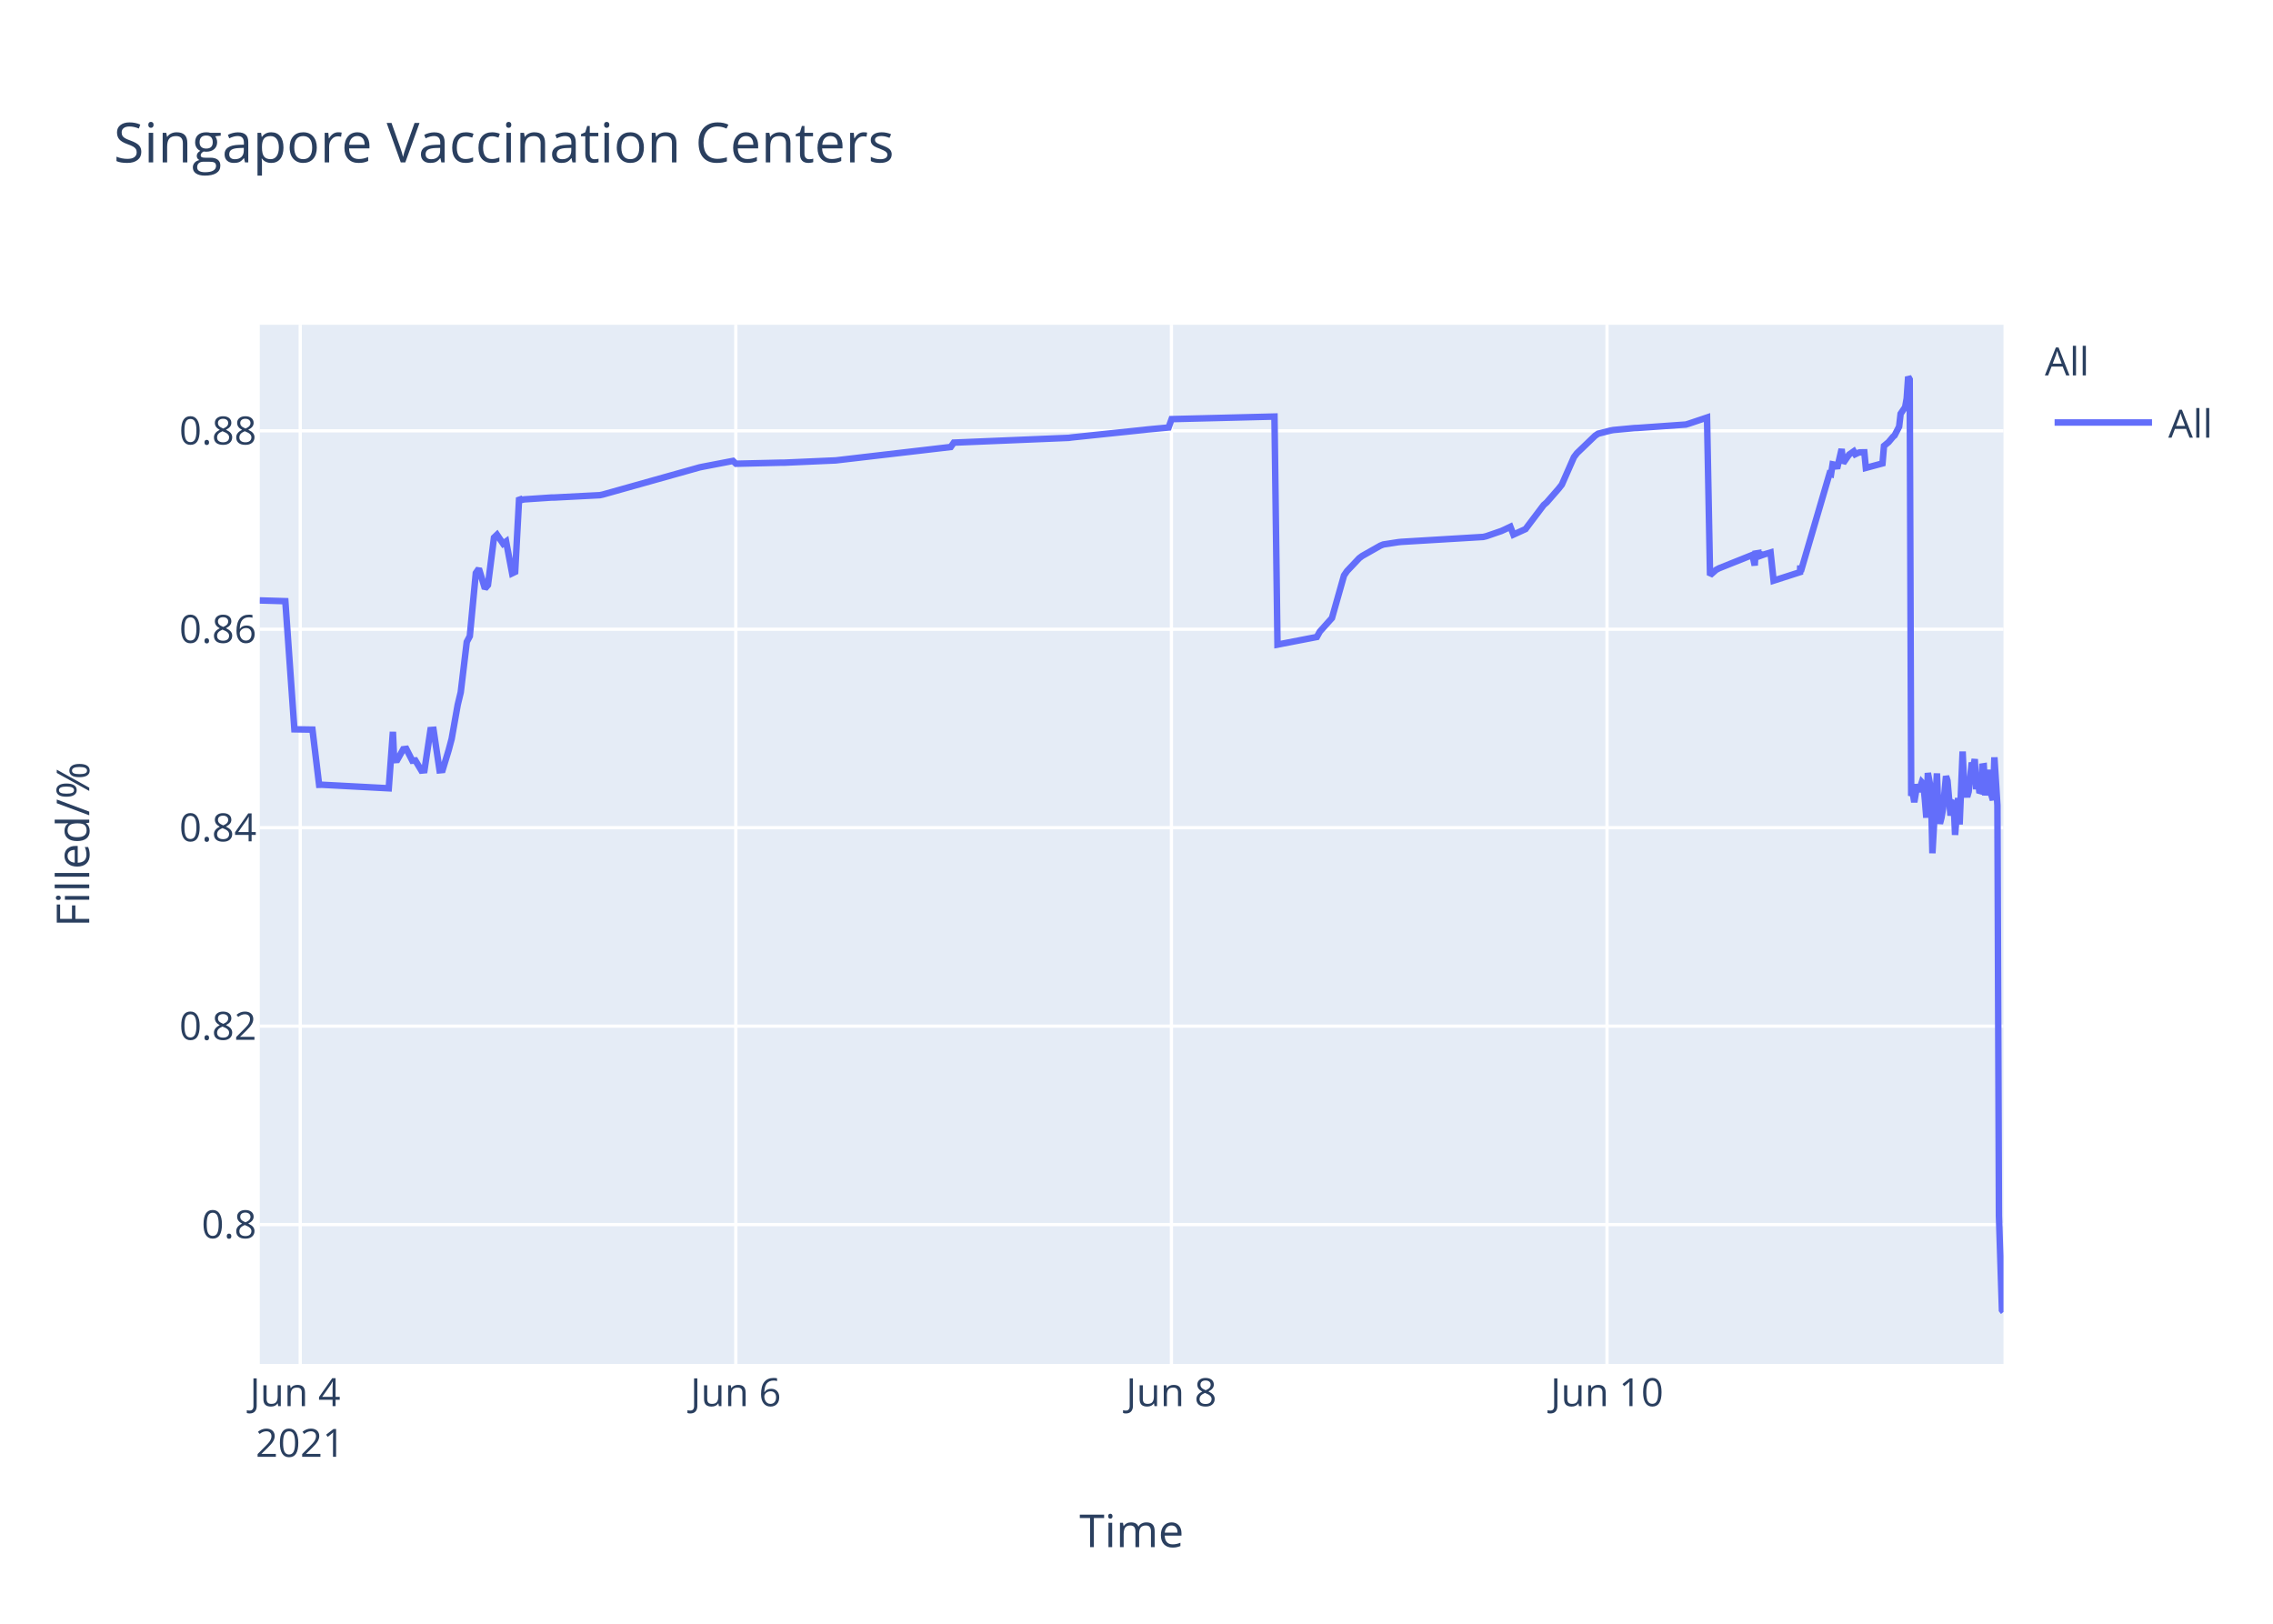
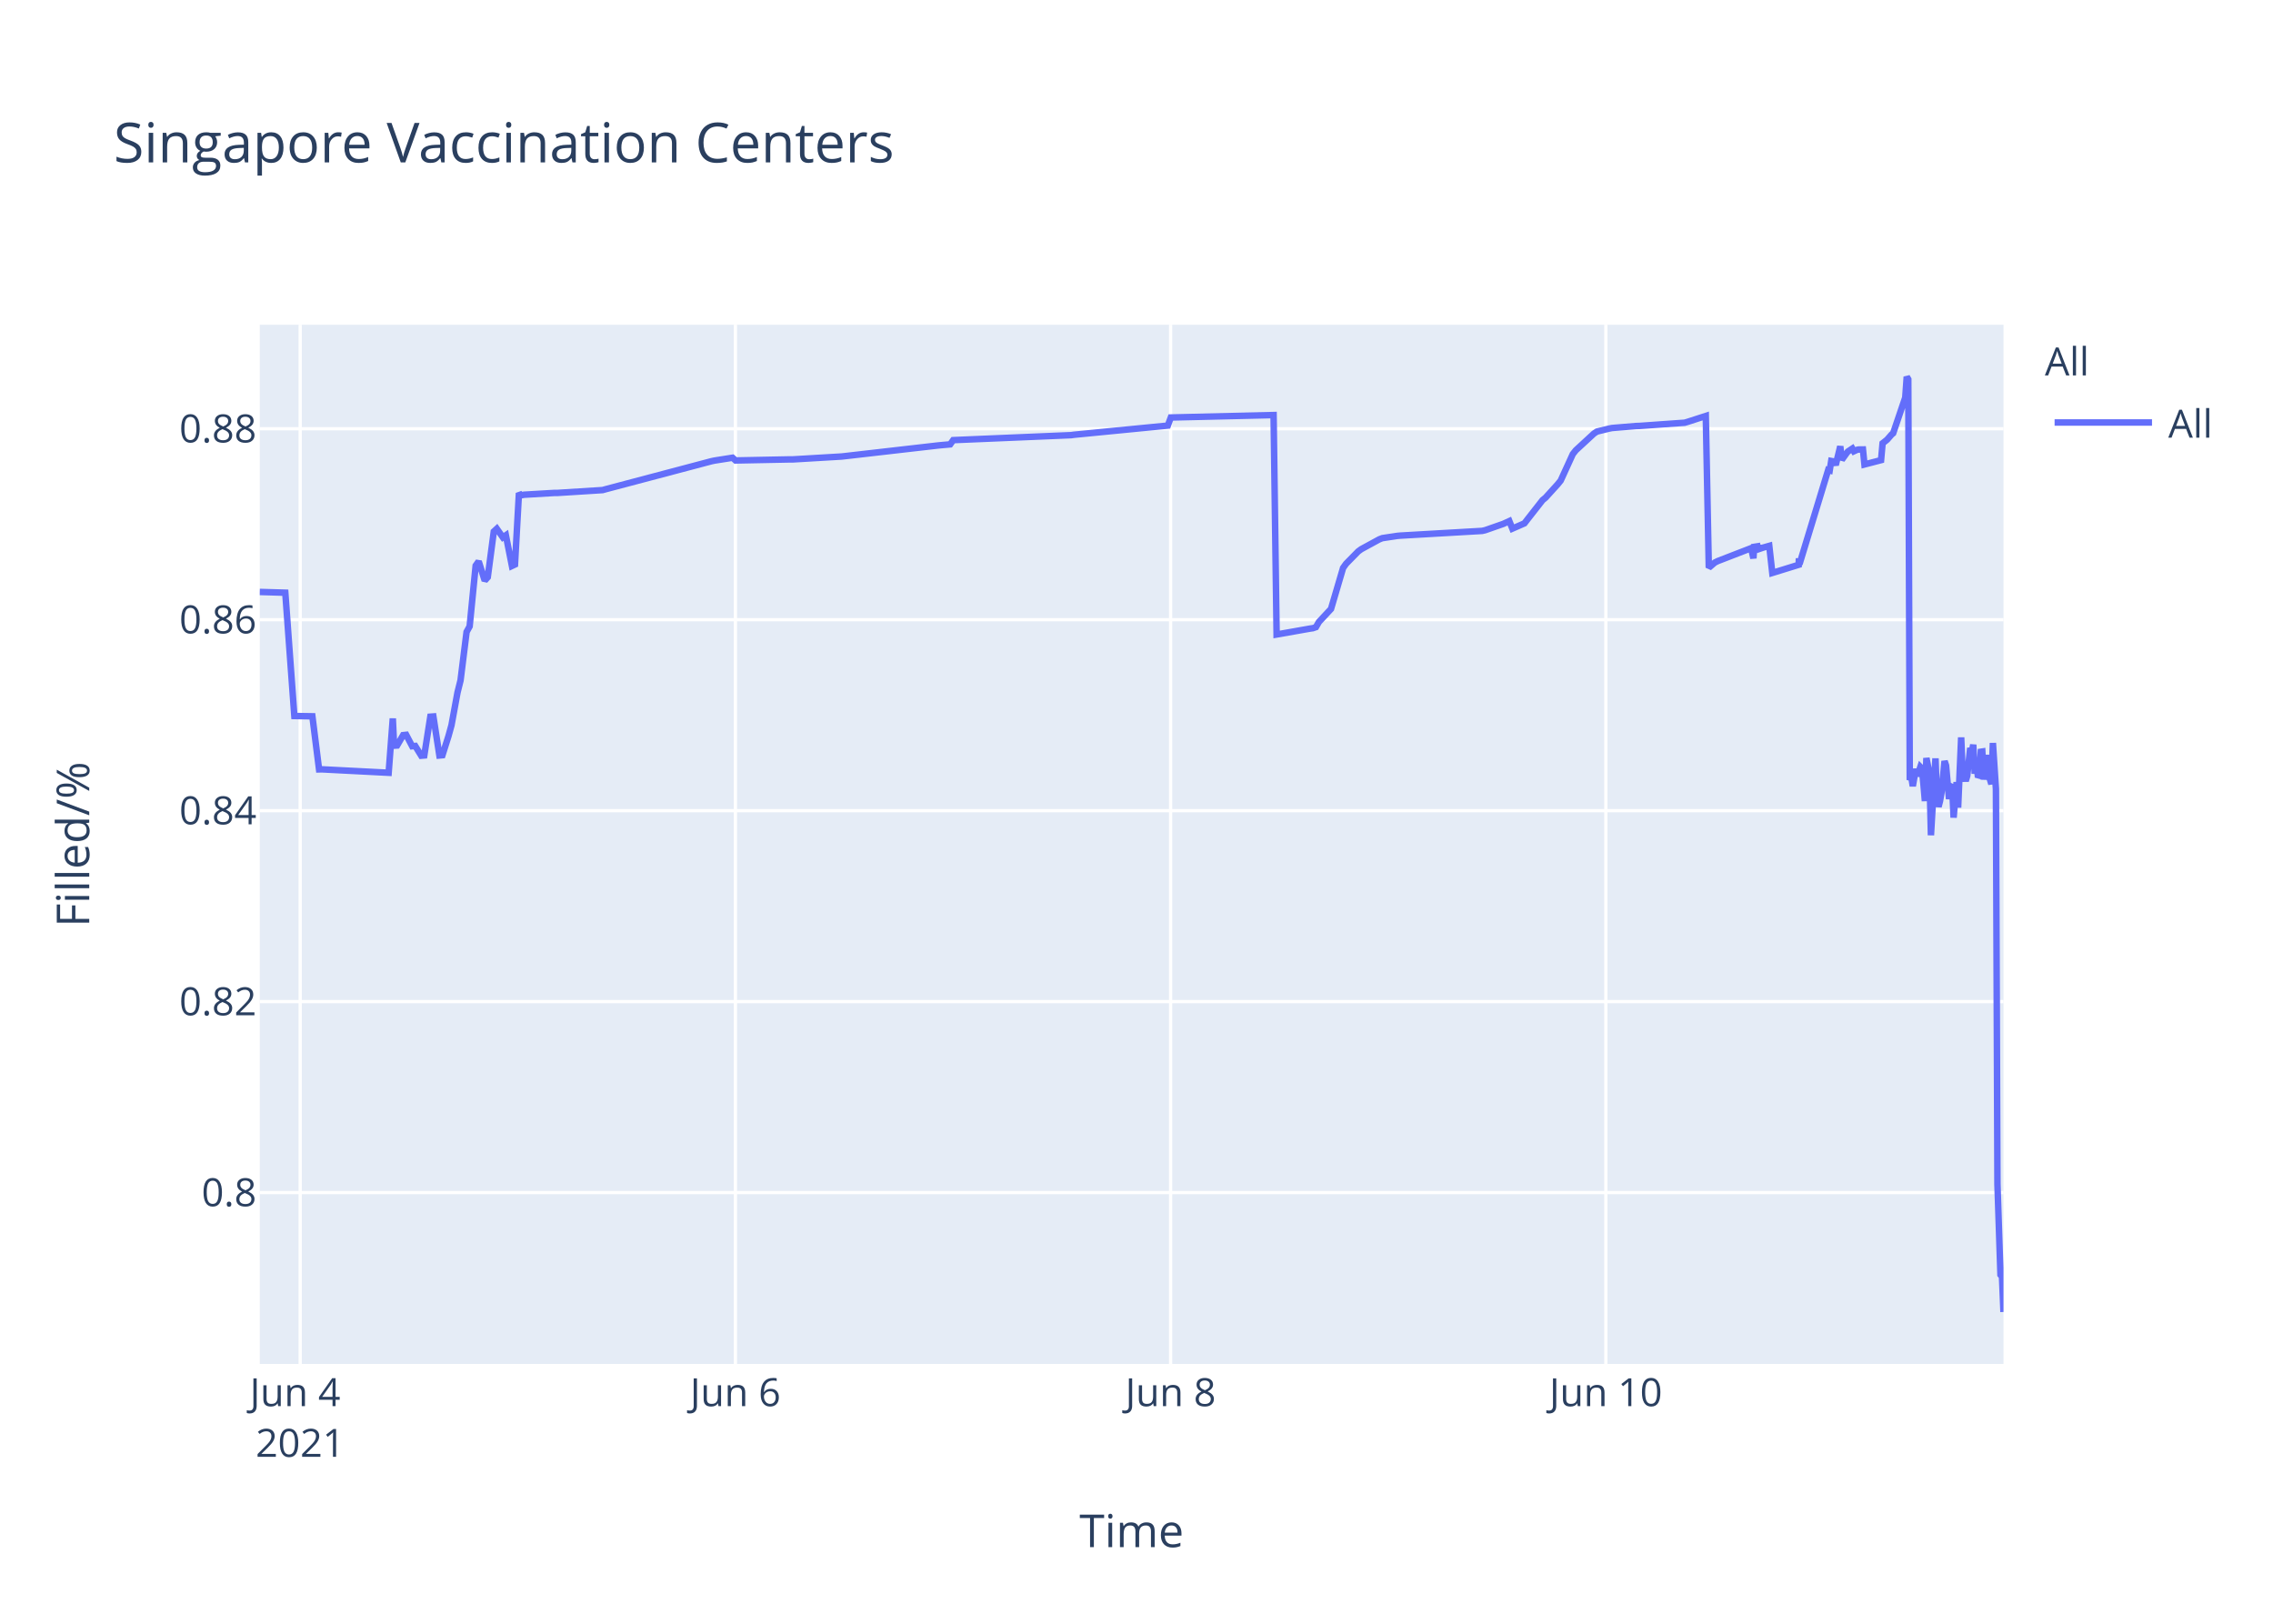
<svg xmlns="http://www.w3.org/2000/svg" class="main-svg" width="700" height="500" style="" viewBox="0 0 700 500">
  <rect x="0" y="0" width="700" height="500" style="fill: rgb(255, 255, 255); fill-opacity: 1;" />
-   <defs id="defs-d2b3b1">
+   <defs id="defs-2f964a">
    <g class="clips">
-       <clipPath id="clipd2b3b1xyplot" class="plotclip">
+       <clipPath id="clip2f964axyplot" class="plotclip">
        <rect width="537" height="320" />
      </clipPath>
-       <clipPath class="axesclip" id="clipd2b3b1x">
+       <clipPath class="axesclip" id="clip2f964ax">
        <rect x="80" y="0" width="537" height="500" />
      </clipPath>
-       <clipPath class="axesclip" id="clipd2b3b1y">
+       <clipPath class="axesclip" id="clip2f964ay">
        <rect x="0" y="100" width="700" height="320" />
      </clipPath>
-       <clipPath class="axesclip" id="clipd2b3b1xy">
+       <clipPath class="axesclip" id="clip2f964axy">
        <rect x="80" y="100" width="537" height="320" />
      </clipPath>
    </g>
    <g class="gradients" />
  </defs>
  <g class="bglayer">
    <rect class="bg" x="80" y="100" width="537" height="320" style="fill: rgb(229, 236, 246); fill-opacity: 1; stroke-width: 0;" />
  </g>
  <g class="layer-below">
    <g class="imagelayer" />
    <g class="shapelayer" />
  </g>
  <g class="cartesianlayer">
    <g class="subplot xy">
      <g class="layer-subplot">
        <g class="shapelayer" />
        <g class="imagelayer" />
      </g>
      <g class="gridlayer">
        <g class="x">
-           <path class="xgrid crisp" transform="translate(92.46,0)" d="M0,100v320" style="stroke: rgb(255, 255, 255); stroke-opacity: 1; stroke-width: 1px;" />
-           <path class="xgrid crisp" transform="translate(226.6,0)" d="M0,100v320" style="stroke: rgb(255, 255, 255); stroke-opacity: 1; stroke-width: 1px;" />
-           <path class="xgrid crisp" transform="translate(360.75,0)" d="M0,100v320" style="stroke: rgb(255, 255, 255); stroke-opacity: 1; stroke-width: 1px;" />
-           <path class="xgrid crisp" transform="translate(494.9,0)" d="M0,100v320" style="stroke: rgb(255, 255, 255); stroke-opacity: 1; stroke-width: 1px;" />
+           <path class="xgrid crisp" transform="translate(92.45,0)" d="M0,100v320" style="stroke: rgb(255, 255, 255); stroke-opacity: 1; stroke-width: 1px;" />
+           <path class="xgrid crisp" transform="translate(226.48,0)" d="M0,100v320" style="stroke: rgb(255, 255, 255); stroke-opacity: 1; stroke-width: 1px;" />
+           <path class="xgrid crisp" transform="translate(360.51,0)" d="M0,100v320" style="stroke: rgb(255, 255, 255); stroke-opacity: 1; stroke-width: 1px;" />
+           <path class="xgrid crisp" transform="translate(494.54,0)" d="M0,100v320" style="stroke: rgb(255, 255, 255); stroke-opacity: 1; stroke-width: 1px;" />
        </g>
        <g class="y">
-           <path class="ygrid crisp" transform="translate(0,377.09)" d="M80,0h537" style="stroke: rgb(255, 255, 255); stroke-opacity: 1; stroke-width: 1px;" />
-           <path class="ygrid crisp" transform="translate(0,315.98)" d="M80,0h537" style="stroke: rgb(255, 255, 255); stroke-opacity: 1; stroke-width: 1px;" />
-           <path class="ygrid crisp" transform="translate(0,254.87)" d="M80,0h537" style="stroke: rgb(255, 255, 255); stroke-opacity: 1; stroke-width: 1px;" />
-           <path class="ygrid crisp" transform="translate(0,193.76)" d="M80,0h537" style="stroke: rgb(255, 255, 255); stroke-opacity: 1; stroke-width: 1px;" />
-           <path class="ygrid crisp" transform="translate(0,132.66)" d="M80,0h537" style="stroke: rgb(255, 255, 255); stroke-opacity: 1; stroke-width: 1px;" />
+           <path class="ygrid crisp" transform="translate(0,367.23)" d="M80,0h537" style="stroke: rgb(255, 255, 255); stroke-opacity: 1; stroke-width: 1px;" />
+           <path class="ygrid crisp" transform="translate(0,308.43)" d="M80,0h537" style="stroke: rgb(255, 255, 255); stroke-opacity: 1; stroke-width: 1px;" />
+           <path class="ygrid crisp" transform="translate(0,249.63)" d="M80,0h537" style="stroke: rgb(255, 255, 255); stroke-opacity: 1; stroke-width: 1px;" />
+           <path class="ygrid crisp" transform="translate(0,190.83)" d="M80,0h537" style="stroke: rgb(255, 255, 255); stroke-opacity: 1; stroke-width: 1px;" />
+           <path class="ygrid crisp" transform="translate(0,132.03)" d="M80,0h537" style="stroke: rgb(255, 255, 255); stroke-opacity: 1; stroke-width: 1px;" />
        </g>
      </g>
      <g class="zerolinelayer" />
      <path class="xlines-below" />
      <path class="ylines-below" />
      <g class="overlines-below" />
      <g class="xaxislayer-below" />
      <g class="yaxislayer-below" />
      <g class="overaxes-below" />
-       <g class="plot" transform="translate(80,100)" clip-path="url('#clipd2b3b1xyplot')">
+       <g class="plot" transform="translate(80,100)" clip-path="url('#clip2f964axyplot')">
        <g class="scatterlayer mlayer">
-           <g class="trace scatter trace36910f" style="stroke-miterlimit: 2; opacity: 1;">
+           <g class="trace scatter trace5ee85e" style="stroke-miterlimit: 2; opacity: 1;">
            <g class="fills" />
            <g class="errorbars" />
            <g class="lines">
-               <path class="js-line" d="M0,84.89L7.87,85.12L10.66,124.58L16.22,124.67L18.28,141.67L19.15,141.65L39.72,142.74L41,125.35L41.39,134.08L42.33,134.02L44.19,130.71L45.12,130.6L46.98,134.25L47.91,134.16L49.78,137.29L50.71,137.2L52.57,124.8L53.51,124.73L55.37,137.21L56.3,137.12L58.16,131.02L59.09,127.53L60.96,117.02L61.89,113.18L63.75,97.66L64.68,95.91L66.54,76.45L67.48,75.1L69.34,81.24L70.27,80.15L72.13,65.55L73.06,64.66L74.93,67.41L75.86,66.74L77.72,76.55L78.65,76.1L79.88,53.24L80.52,53.97L81.45,53.77L89.83,53.21L90.76,53.2L104.74,52.48L105.67,52.28L135.48,43.91L136.41,43.72L145.73,41.93L146.66,42.8L160.63,42.47L161.56,42.47L177.4,41.77L178.33,41.66L212.8,37.64L213.73,36.3L249.13,34.83L250.06,34.7L272.43,32.36L273.36,32.25L279.88,31.64L280.81,29.06L312.49,28.27L313.42,98.49L325.53,96.15L326.46,94.48L329.25,91.36L330.19,90.32L333.91,77.2L334.84,75.85L338.57,71.9L339.5,71.2L345.09,68.03L346.02,67.66L350.68,66.94L351.61,66.85L376.76,65.34L377.7,65.12L382.35,63.52L383.28,63.1L385.15,62.21L386.08,64.62L389.81,62.92L390.74,61.67L395.4,55.51L396.33,54.7L400.05,50.43L400.99,49.23L404.71,40.78L405.64,39.55L411.23,34.18L412.16,33.55L415.89,32.6L416.82,32.42L423.35,31.81L424.28,31.78L439.18,30.73L440.11,30.45L445.7,28.57L446.63,77.12L448.5,75.47L449.43,74.98L458.75,71.25L459.68,70.88L460.39,74.12L460.61,70.45L461.5,70.3L461.54,71.33L462.43,69.98L462.47,71.02L463.4,70.69L465.27,70.13L466.2,78.8L474.35,76.18L474.39,74.52L474.44,74.23L474.58,76L483.43,45.86L483.9,46L484.37,42.97L485.29,43.15L485.76,44.27L487.16,38.27L487.63,42.61L489.02,40.59L489.49,39.95L490.88,38.99L491.35,39.86L492.28,39.42L492.75,39.3L494.15,39.28L494.61,44.08L499.74,42.7L500.2,37.31L501.13,36.54L501.6,36.15L502.99,34.49L503.46,34.09L504.86,31.37L505.32,27.41L506.72,25.36L507.19,22.69L507.65,16L508.12,16.84L508.58,145.05L509.05,144.05L509.52,147.02L510.45,141.53L510.91,143.81L511.85,140.86L512.31,141.36L512.78,146.17L513.24,151.8L513.71,138.03L514.64,142.88L515.11,162.74L516.5,138.15L516.97,150.52L517.43,153.62L517.9,151.81L518.37,149.04L519.3,139L519.76,140.41L520.69,151.15L521.16,147.04L521.63,146.67L522.09,157.09L523.02,145.73L523.49,153.88L524.42,131.42L524.89,142.35L525.82,145.38L526.28,143.74L527.22,134.83L527.68,136.21L528.15,133.76L528.61,143.04L529.08,138.68L529.54,143.5L530.01,143.63L530.48,136.02L530.94,135.95L531.41,144.92L532.34,137.05L532.81,143.21L533.74,146.38L534.2,133.21L535.13,147.95L535.6,274.34L536.53,303.4L537,304" style="vector-effect: non-scaling-stroke; fill: none; stroke: rgb(99, 110, 250); stroke-opacity: 1; stroke-width: 2px; opacity: 1;" />
+               <path class="js-line" d="M0,82.28L7.86,82.51L10.65,120.48L16.2,120.57L18.26,136.92L19.13,136.9L39.69,137.96L40.97,121.23L41.36,129.62L42.29,129.56L44.15,126.37L45.08,126.27L46.94,129.79L47.87,129.7L49.73,132.71L50.66,132.63L52.53,120.69L53.46,120.62L55.32,132.64L56.25,132.55L58.11,126.68L59.04,123.32L60.9,113.21L61.83,109.51L63.69,94.58L64.63,92.89L66.49,74.17L67.42,72.87L69.28,78.78L70.21,77.73L72.07,63.68L73,62.82L74.86,65.47L75.79,64.83L77.66,74.27L78.59,73.83L79.82,51.83L80.45,52.53L81.38,52.34L90.69,51.79L91.62,51.79L105.58,50.91L106.51,50.65L139.08,42.03L140.02,41.83L145.6,40.95L146.53,41.79L163.29,41.46L164.22,41.46L179.11,40.58L180.04,40.48L208.89,37.17L209.82,37.08L212.62,36.83L213.55,35.53L249.85,34L250.78,33.87L279.64,31.05L280.57,28.56L312.22,27.81L313.15,95.38L323.41,93.57L324.32,93.44L325.25,93.12L326.18,91.51L328.97,88.51L329.9,87.52L333.62,74.89L334.55,73.59L338.28,69.79L339.21,69.11L344.79,66.07L345.72,65.71L350.38,65.01L351.31,64.93L376.44,63.48L377.37,63.27L382.95,61.32L383.88,60.89L384.82,60.46L385.75,62.78L389.47,61.15L390.4,59.94L395.05,54.01L395.98,53.24L399.71,49.13L400.64,47.98L404.36,39.84L405.29,38.66L410.88,33.5L411.81,32.89L415.53,31.98L416.46,31.8L423.91,31.18L424.84,31.16L438.8,30.17L439.73,29.9L445.32,28.09L446.25,74.81L448.11,73.22L449.04,72.76L458.35,69.16L459.28,68.8L459.99,71.93L460.21,68.39L461.1,68.25L461.14,69.25L462.03,67.95L462.07,68.94L463,68.62L464.87,68.09L465.8,76.43L473.94,73.91L473.98,72.31L474.03,72.03L474.17,73.74L483.01,44.74L483.48,44.87L483.95,41.95L484.87,42.12L485.34,43.2L486.74,37.43L487.2,41.6L488.6,39.66L489.07,39.05L490.46,38.13L490.93,38.96L491.86,38.53L492.32,38.42L493.72,38.4L494.18,43.02L499.3,41.69L499.77,36.5L500.7,35.76L501.16,35.39L502.56,33.79L503.02,33.41L506.75,22.43L507.21,16L507.68,16.8L508.14,140.18L508.61,139.22L509.07,142.07L510,136.79L510.47,138.99L511.4,136.15L511.87,136.63L512.33,141.25L512.8,146.68L513.26,133.42L514.19,138.09L514.66,157.2L516.06,133.53L516.52,145.44L516.99,148.42L517.45,146.68L517.92,144.02L518.85,134.36L519.31,135.71L520.24,146.05L520.71,142.1L521.18,141.74L521.64,151.77L522.57,140.84L523.03,148.68L523.97,127.07L524.43,137.58L525.36,140.49L525.83,138.92L526.76,130.34L527.22,131.67L527.69,129.31L528.15,138.25L528.62,134.05L529.08,138.68L529.55,138.81L530.02,131.49L530.48,131.42L530.95,140.05L531.88,132.48L532.35,138.41L533.28,141.46L533.74,128.79L534.67,142.96L535.14,264.58L536.07,292.55L536.54,293.12L537,304" style="vector-effect: non-scaling-stroke; fill: none; stroke: rgb(99, 110, 250); stroke-opacity: 1; stroke-width: 2px; opacity: 1;" />
            </g>
            <g class="points" />
            <g class="text" />
          </g>
        </g>
      </g>
      <g class="overplot" />
      <path class="xlines-above crisp" d="M0,0" style="fill: none;" />
      <path class="ylines-above crisp" d="M0,0" style="fill: none;" />
      <g class="overlines-above" />
      <g class="xaxislayer-above">
        <g class="xtick">
-           <text text-anchor="middle" x="0" y="433" transform="translate(92.46,0)" style="font-family: 'Open Sans', verdana, arial, sans-serif; font-size: 12px; fill: rgb(42, 63, 95); fill-opacity: 1; white-space: pre;">
+           <text text-anchor="middle" x="0" y="433" transform="translate(92.45,0)" style="font-family: 'Open Sans', verdana, arial, sans-serif; font-size: 12px; fill: rgb(42, 63, 95); fill-opacity: 1; white-space: pre;">
            <tspan class="line" dy="0em" x="0" y="433">Jun 4</tspan>
            <tspan class="line" dy="1.3em" x="0" y="433">2021</tspan>
          </text>
        </g>
        <g class="xtick">
-           <text text-anchor="middle" x="0" y="433" transform="translate(226.6,0)" style="font-family: 'Open Sans', verdana, arial, sans-serif; font-size: 12px; fill: rgb(42, 63, 95); fill-opacity: 1; white-space: pre;">Jun 6</text>
+           <text text-anchor="middle" x="0" y="433" transform="translate(226.48,0)" style="font-family: 'Open Sans', verdana, arial, sans-serif; font-size: 12px; fill: rgb(42, 63, 95); fill-opacity: 1; white-space: pre;">Jun 6</text>
        </g>
        <g class="xtick">
-           <text text-anchor="middle" x="0" y="433" transform="translate(360.75,0)" style="font-family: 'Open Sans', verdana, arial, sans-serif; font-size: 12px; fill: rgb(42, 63, 95); fill-opacity: 1; white-space: pre;">Jun 8</text>
+           <text text-anchor="middle" x="0" y="433" transform="translate(360.51,0)" style="font-family: 'Open Sans', verdana, arial, sans-serif; font-size: 12px; fill: rgb(42, 63, 95); fill-opacity: 1; white-space: pre;">Jun 8</text>
        </g>
        <g class="xtick">
-           <text text-anchor="middle" x="0" y="433" transform="translate(494.9,0)" style="font-family: 'Open Sans', verdana, arial, sans-serif; font-size: 12px; fill: rgb(42, 63, 95); fill-opacity: 1; white-space: pre;">Jun 10</text>
+           <text text-anchor="middle" x="0" y="433" transform="translate(494.54,0)" style="font-family: 'Open Sans', verdana, arial, sans-serif; font-size: 12px; fill: rgb(42, 63, 95); fill-opacity: 1; white-space: pre;">Jun 10</text>
        </g>
      </g>
      <g class="yaxislayer-above">
        <g class="ytick">
-           <text text-anchor="end" x="79" y="4.2" transform="translate(0,377.09)" style="font-family: 'Open Sans', verdana, arial, sans-serif; font-size: 12px; fill: rgb(42, 63, 95); fill-opacity: 1; white-space: pre;">0.8</text>
+           <text text-anchor="end" x="79" y="4.2" transform="translate(0,367.23)" style="font-family: 'Open Sans', verdana, arial, sans-serif; font-size: 12px; fill: rgb(42, 63, 95); fill-opacity: 1; white-space: pre;">0.8</text>
        </g>
        <g class="ytick">
-           <text text-anchor="end" x="79" y="4.2" transform="translate(0,315.98)" style="font-family: 'Open Sans', verdana, arial, sans-serif; font-size: 12px; fill: rgb(42, 63, 95); fill-opacity: 1; white-space: pre;">0.82</text>
+           <text text-anchor="end" x="79" y="4.2" transform="translate(0,308.43)" style="font-family: 'Open Sans', verdana, arial, sans-serif; font-size: 12px; fill: rgb(42, 63, 95); fill-opacity: 1; white-space: pre;">0.82</text>
        </g>
        <g class="ytick">
-           <text text-anchor="end" x="79" y="4.2" transform="translate(0,254.87)" style="font-family: 'Open Sans', verdana, arial, sans-serif; font-size: 12px; fill: rgb(42, 63, 95); fill-opacity: 1; white-space: pre;">0.84</text>
+           <text text-anchor="end" x="79" y="4.2" transform="translate(0,249.63)" style="font-family: 'Open Sans', verdana, arial, sans-serif; font-size: 12px; fill: rgb(42, 63, 95); fill-opacity: 1; white-space: pre;">0.84</text>
        </g>
        <g class="ytick">
-           <text text-anchor="end" x="79" y="4.2" transform="translate(0,193.76)" style="font-family: 'Open Sans', verdana, arial, sans-serif; font-size: 12px; fill: rgb(42, 63, 95); fill-opacity: 1; white-space: pre;">0.86</text>
+           <text text-anchor="end" x="79" y="4.2" transform="translate(0,190.83)" style="font-family: 'Open Sans', verdana, arial, sans-serif; font-size: 12px; fill: rgb(42, 63, 95); fill-opacity: 1; white-space: pre;">0.86</text>
        </g>
        <g class="ytick">
-           <text text-anchor="end" x="79" y="4.2" transform="translate(0,132.66)" style="font-family: 'Open Sans', verdana, arial, sans-serif; font-size: 12px; fill: rgb(42, 63, 95); fill-opacity: 1; white-space: pre;">0.88</text>
+           <text text-anchor="end" x="79" y="4.2" transform="translate(0,132.03)" style="font-family: 'Open Sans', verdana, arial, sans-serif; font-size: 12px; fill: rgb(42, 63, 95); fill-opacity: 1; white-space: pre;">0.88</text>
        </g>
      </g>
      <g class="overaxes-above" />
    </g>
  </g>
  <g class="polarlayer" />
  <g class="ternarylayer" />
  <g class="geolayer" />
  <g class="funnelarealayer" />
  <g class="pielayer" />
  <g class="treemaplayer" />
  <g class="sunburstlayer" />
  <g class="glimages" />
-   <defs id="topdefs-d2b3b1">
+   <defs id="topdefs-2f964a">
    <g class="clips" />
-     <clipPath id="legendd2b3b1">
+     <clipPath id="legend2f964a">
      <rect width="60" height="45" x="0" y="0" />
    </clipPath>
  </defs>
  <g class="layer-above">
    <g class="imagelayer" />
    <g class="shapelayer" />
  </g>
  <g class="infolayer">
    <g class="legend" pointer-events="all" transform="translate(627.74,100)">
      <rect class="bg" shape-rendering="crispEdges" width="60" height="45" x="0" y="0" style="stroke: rgb(68, 68, 68); stroke-opacity: 1; fill: rgb(255, 255, 255); fill-opacity: 1; stroke-width: 0px;" />
-       <g class="scrollbox" transform="" clip-path="url('#legendd2b3b1')">
+       <g class="scrollbox" transform="" clip-path="url('#legend2f964a')">
        <text class="legendtitletext" text-anchor="start" x="2" y="15.6" style="font-family: 'Open Sans', verdana, arial, sans-serif; font-size: 12px; fill: rgb(42, 63, 95); fill-opacity: 1; white-space: pre;">All</text>
        <g class="groups" transform="">
          <g class="traces" transform="translate(0,30.1)" style="opacity: 1;">
            <text class="legendtext" text-anchor="start" x="40" y="4.68" style="font-family: 'Open Sans', verdana, arial, sans-serif; font-size: 12px; fill: rgb(42, 63, 95); fill-opacity: 1; white-space: pre;">All</text>
            <g class="layers" style="opacity: 1;">
              <g class="legendfill" />
              <g class="legendlines">
                <path class="js-line" d="M5,0h30" style="fill: none; stroke: rgb(99, 110, 250); stroke-opacity: 1; stroke-width: 2px;" />
              </g>
              <g class="legendsymbols">
                <g class="legendpoints" />
              </g>
            </g>
            <rect class="legendtoggle" x="0" y="-9.5" width="54.891" height="19" style="fill: rgb(0, 0, 0); fill-opacity: 0;" />
          </g>
        </g>
      </g>
      <rect class="scrollbar" rx="20" ry="3" width="0" height="0" x="0" y="0" style="fill: rgb(128, 139, 164); fill-opacity: 1;" />
    </g>
    <g class="g-gtitle">
      <text class="gtitle" x="35" y="50" text-anchor="start" dy="0em" style="font-family: 'Open Sans', verdana, arial, sans-serif; font-size: 17px; fill: rgb(42, 63, 95); opacity: 1; font-weight: normal; white-space: pre;">Singapore Vaccination Centers</text>
    </g>
    <g class="g-xtitle">
      <text class="xtitle" x="348.5" y="476.409" text-anchor="middle" style="font-family: 'Open Sans', verdana, arial, sans-serif; font-size: 14px; fill: rgb(42, 63, 95); opacity: 1; font-weight: normal; white-space: pre;">Time</text>
    </g>
    <g class="g-ytitle">
      <text class="ytitle" transform="rotate(-90,27.48125,260)" x="27.481" y="260" text-anchor="middle" style="font-family: 'Open Sans', verdana, arial, sans-serif; font-size: 14px; fill: rgb(42, 63, 95); opacity: 1; font-weight: normal; white-space: pre;">Filled/%</text>
    </g>
  </g>
</svg>
